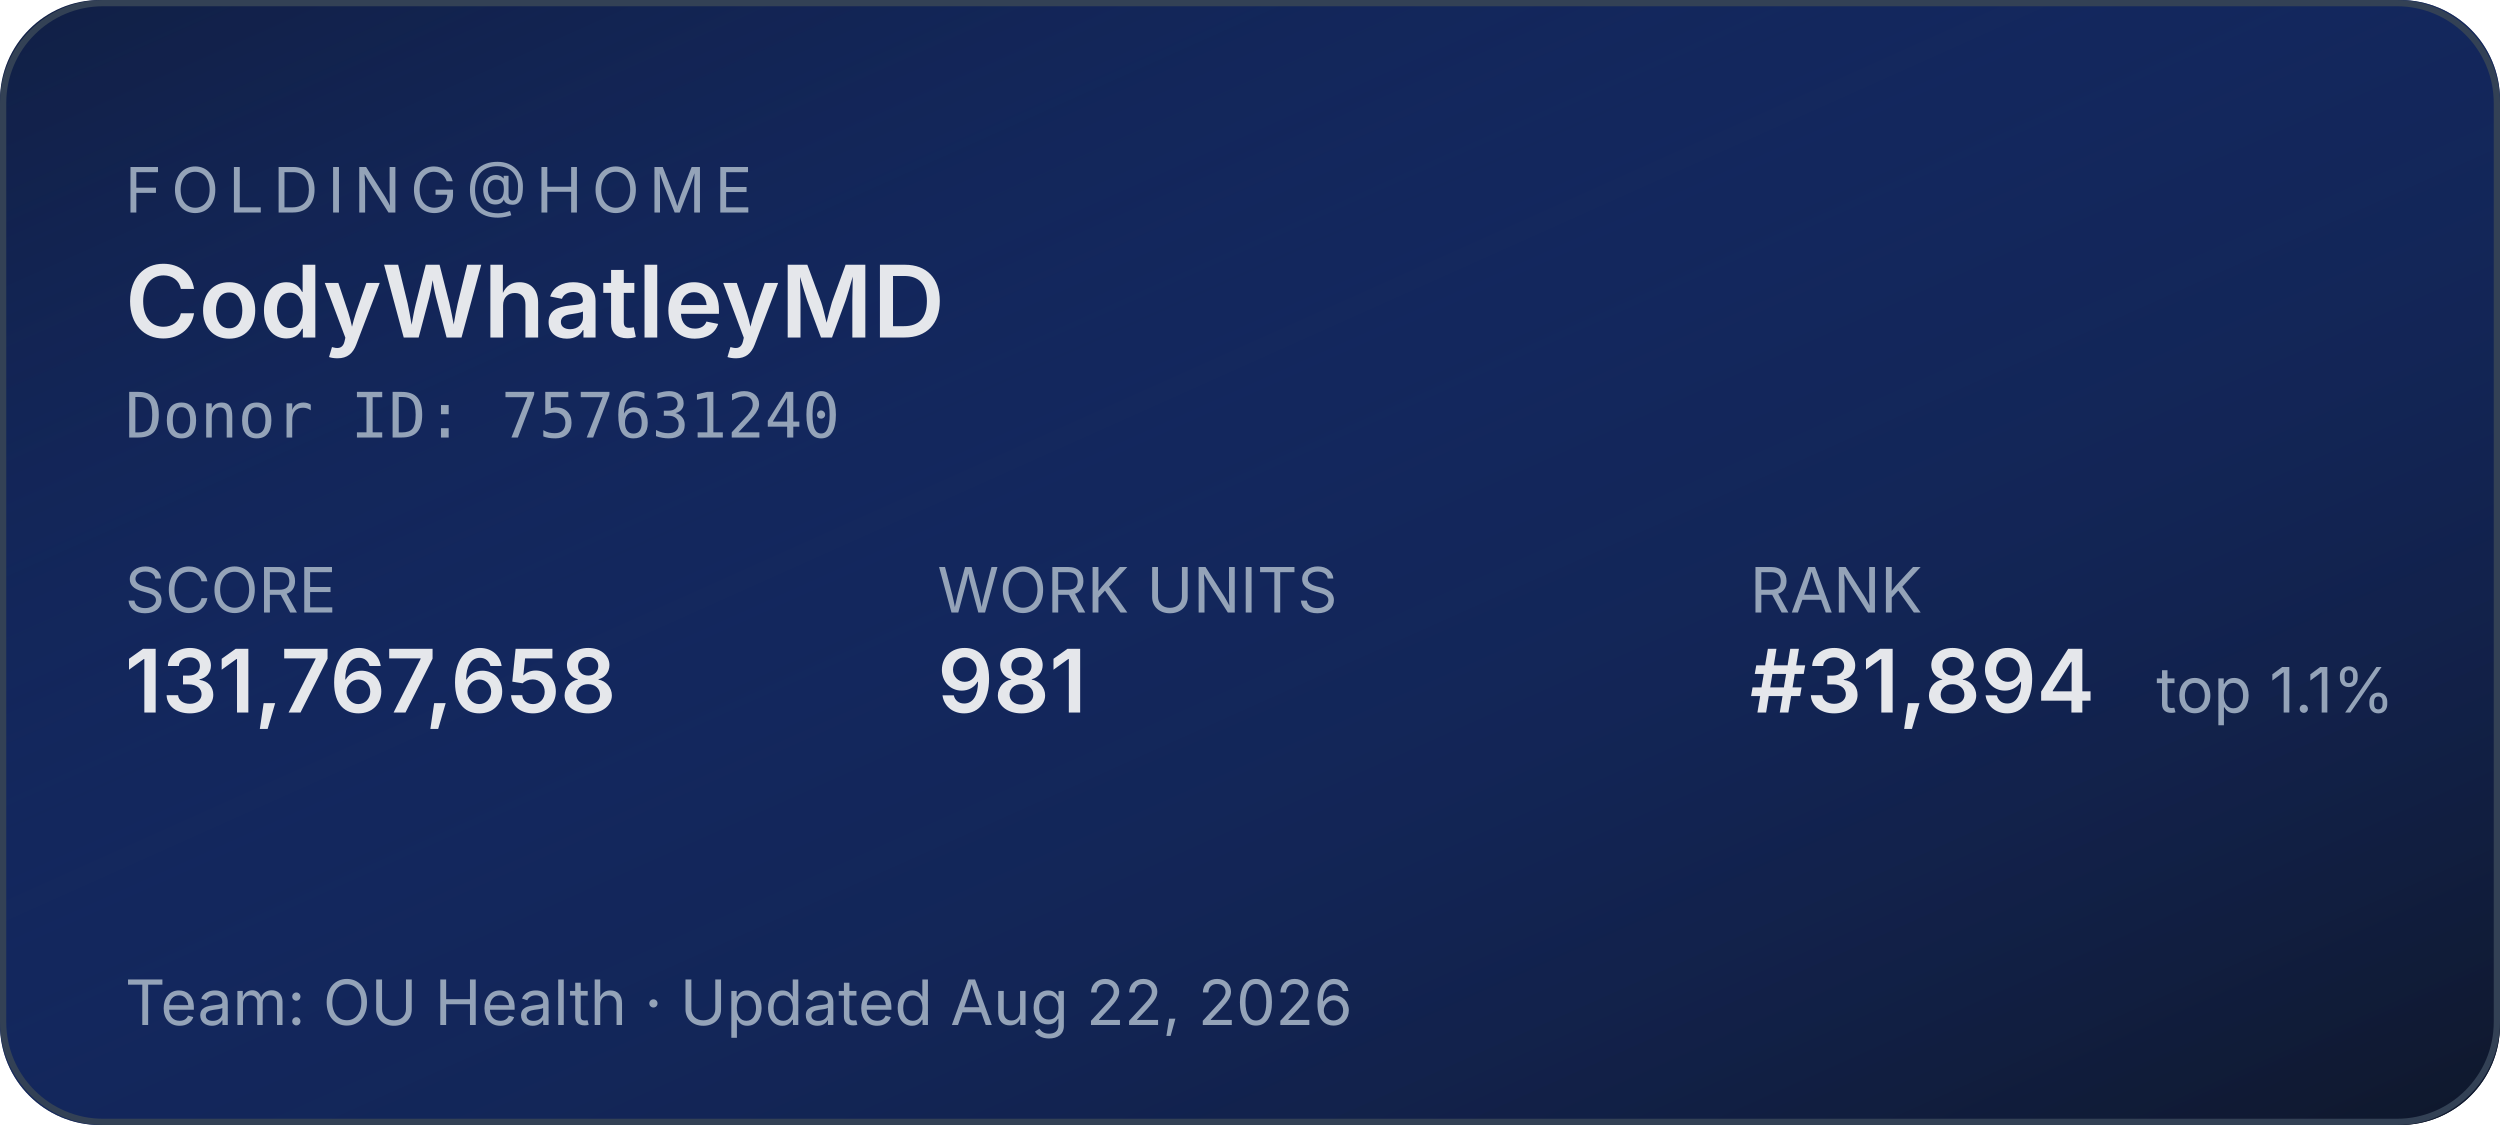
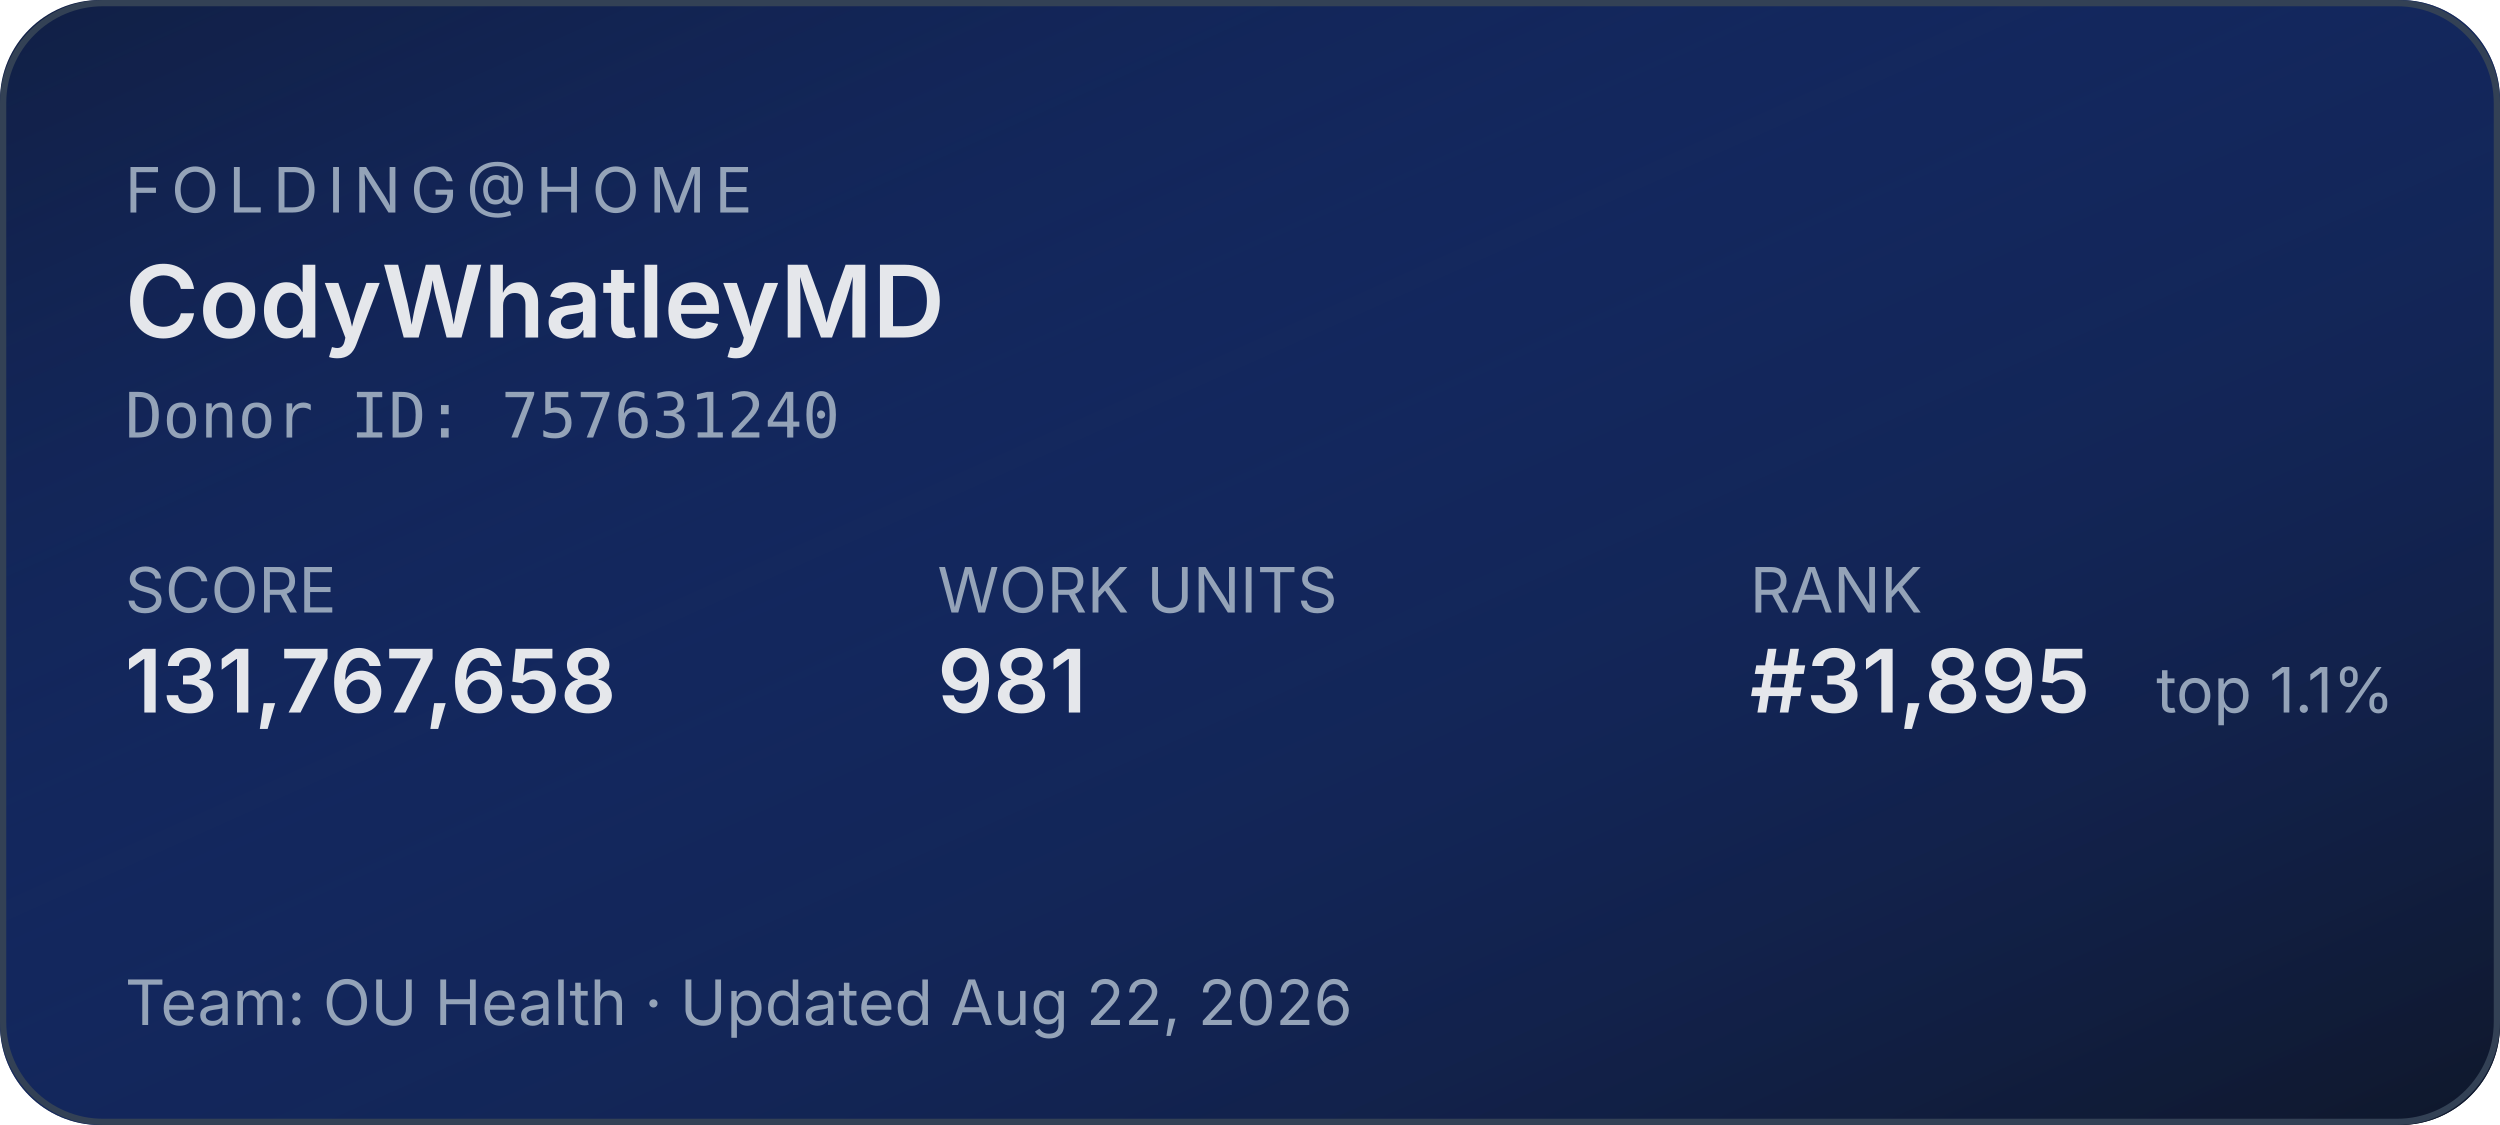
<svg xmlns="http://www.w3.org/2000/svg" width="400" height="180" role="img" aria-label="Folding@home stats for CodyWhatleyMD">
  <defs>
    <linearGradient id="bg" x1="0" y1="0" x2="1" y2="1">
      <stop offset="0%" stop-color="#1d4ed8" stop-opacity="0.15" />
      <stop offset="100%" stop-color="#0f172a" stop-opacity="1" />
    </linearGradient>
  </defs>
  <rect width="400" height="180" rx="16" fill="#0f172a" />
  <rect width="400" height="180" rx="16" fill="url(#bg)" />
  <rect x="0.5" y="0.5" width="399" height="179" rx="16" fill="none" stroke="#334155" stroke-width="1" />
  <g font-family="system-ui,-apple-system,sans-serif">
    <text x="20" y="34" fill="#94a3b8" font-size="10" letter-spacing="1.5" text-transform="uppercase">FOLDING@HOME</text>
    <text x="20" y="54" fill="#e5e7eb" font-size="16" font-weight="600">CodyWhatleyMD</text>
    <text x="20" y="70" fill="#94a3b8" font-size="10" font-family="ui-monospace,monospace">Donor ID: 757631240</text>
    <text x="20" y="98" fill="#94a3b8" font-size="10">SCORE</text>
    <text x="20" y="114" fill="#e5e7eb" font-size="14" font-weight="600">131,767,658</text>
    <text x="150" y="98" fill="#94a3b8" font-size="10">WORK UNITS</text>
    <text x="150" y="114" fill="#e5e7eb" font-size="14" font-weight="600">981</text>
    <text x="280" y="98" fill="#94a3b8" font-size="10">RANK</text>
-     <text x="280" y="114" fill="#e5e7eb" font-size="14" font-weight="600">#31,894</text>
+     <text x="280" y="114" fill="#e5e7eb" font-size="14" font-weight="600">#31,895</text>
    <text x="345" y="114" fill="#94a3b8" font-size="10">top 1.1%</text>
    <text x="20" y="164" fill="#94a3b8" font-size="10">Team: OU Health  ·  Updated Aug 22, 2026</text>
  </g>
</svg>
